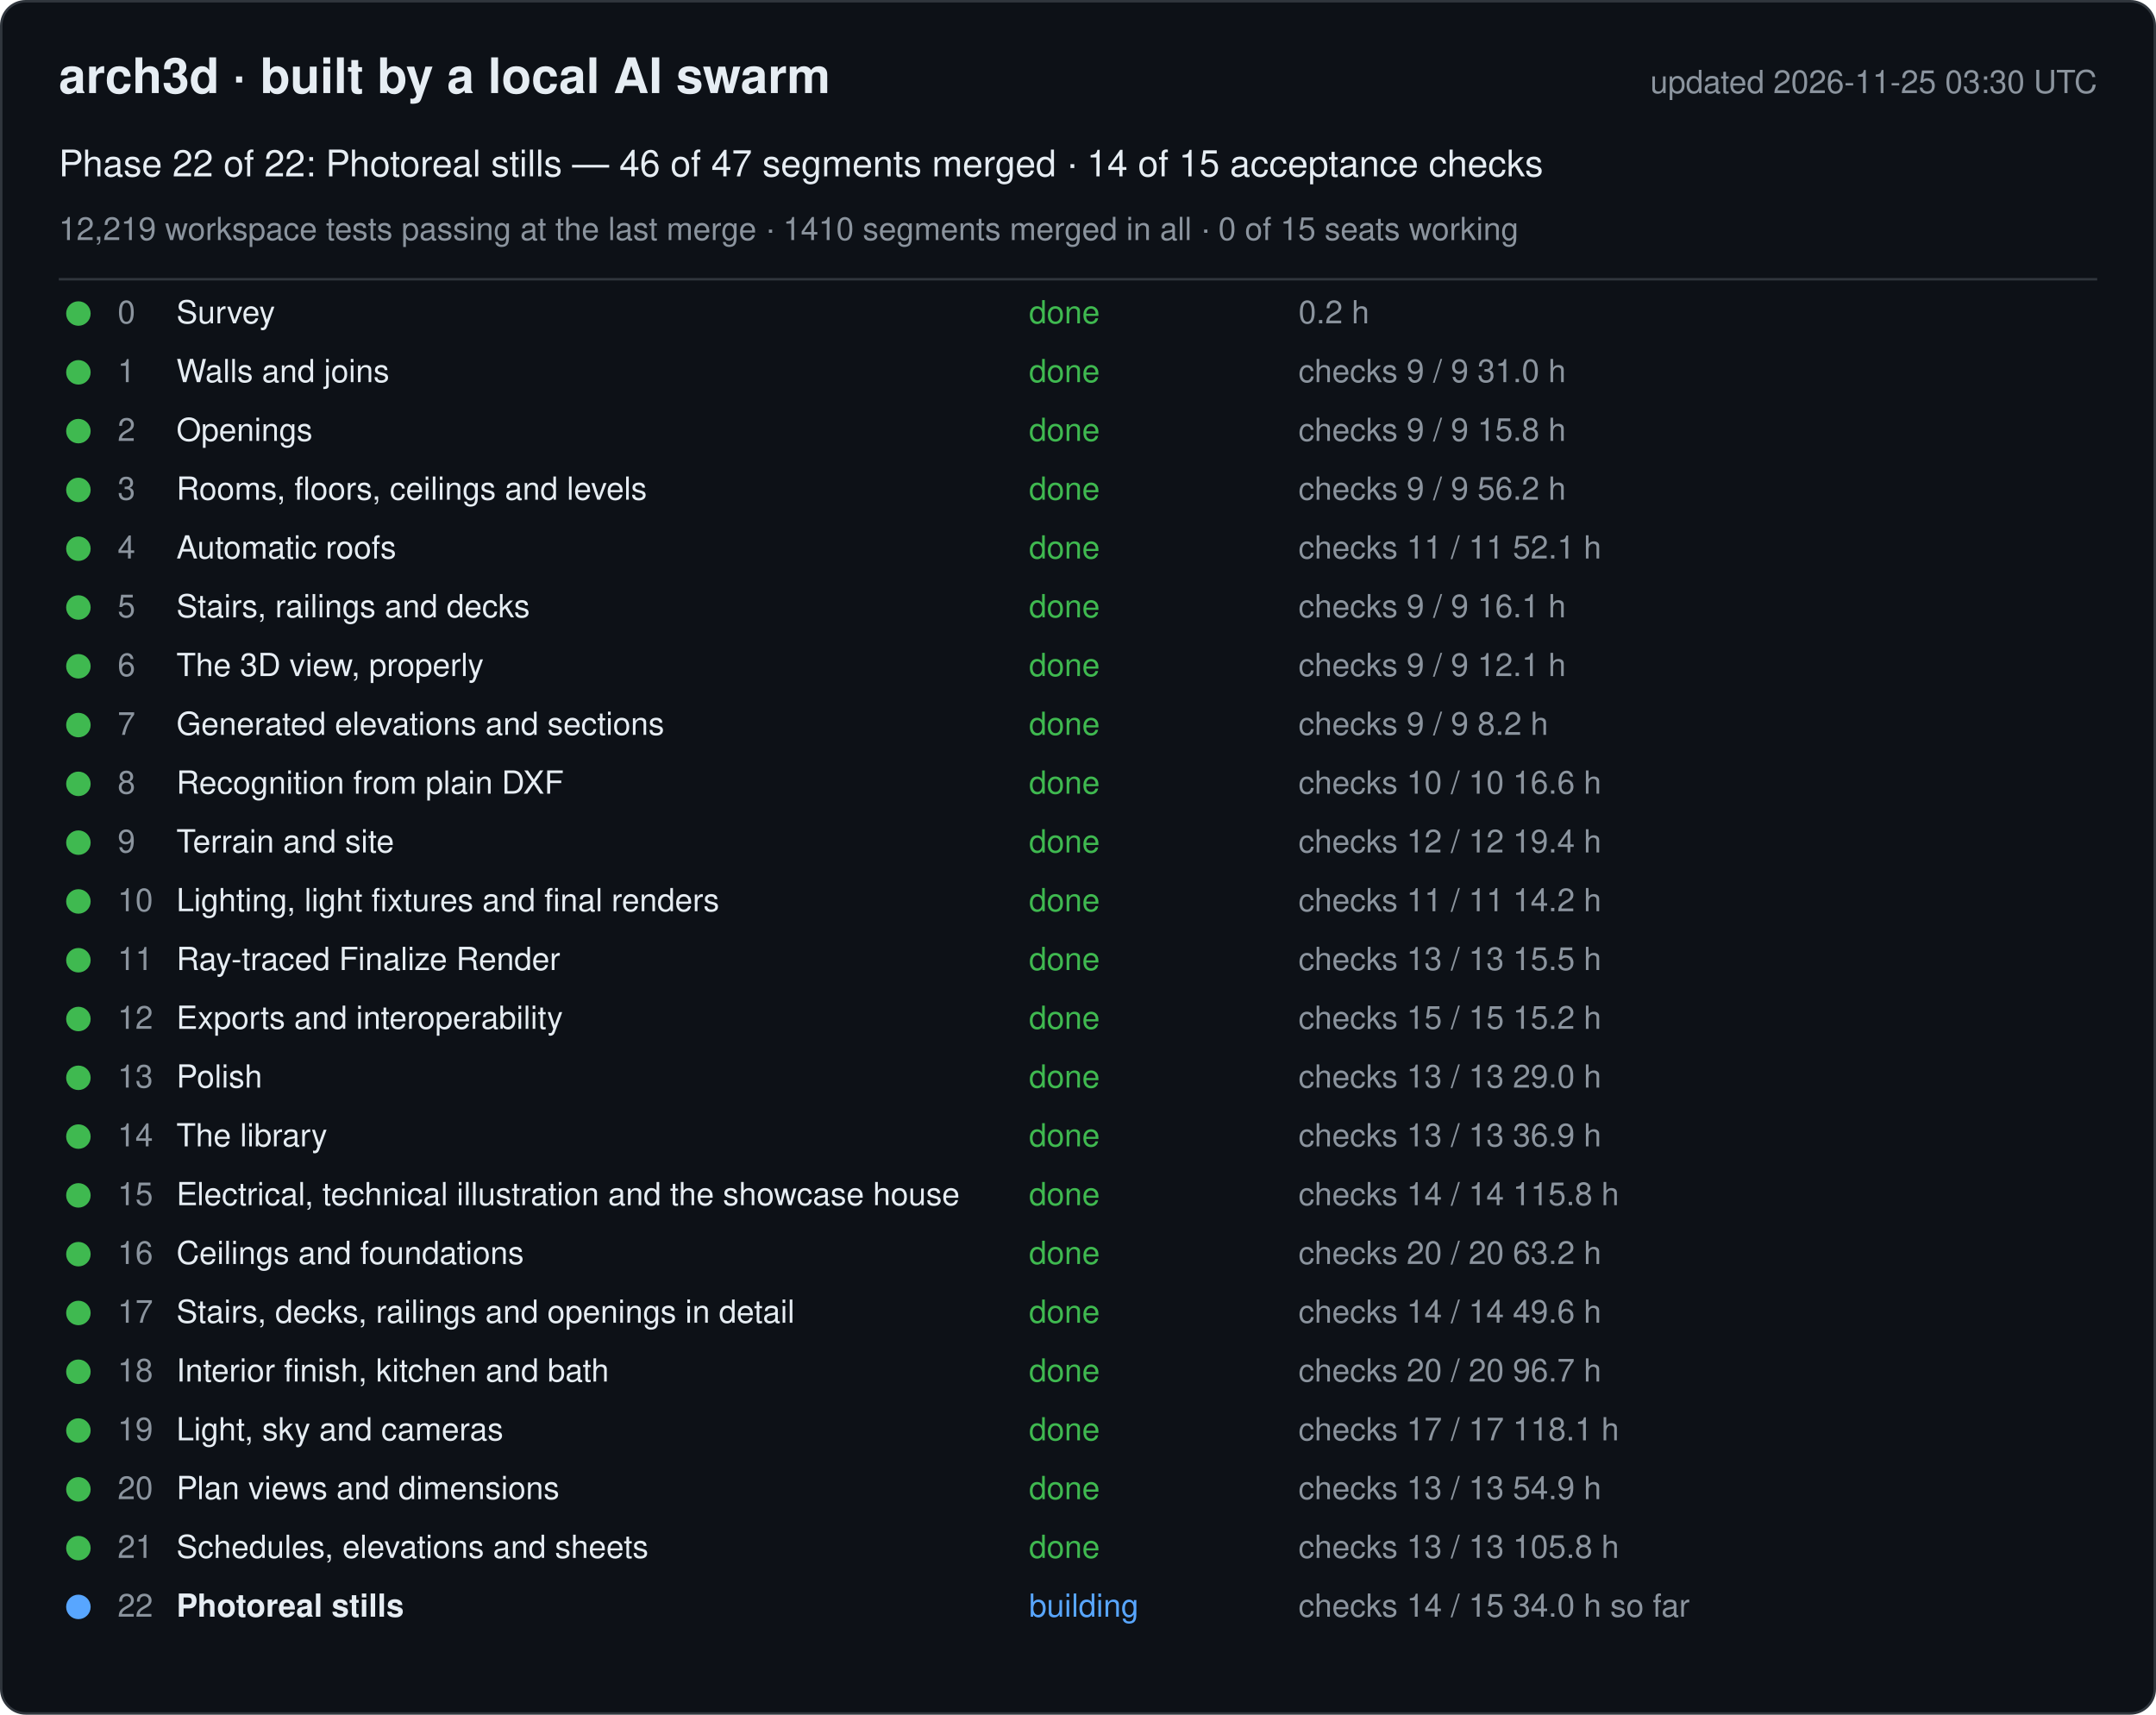
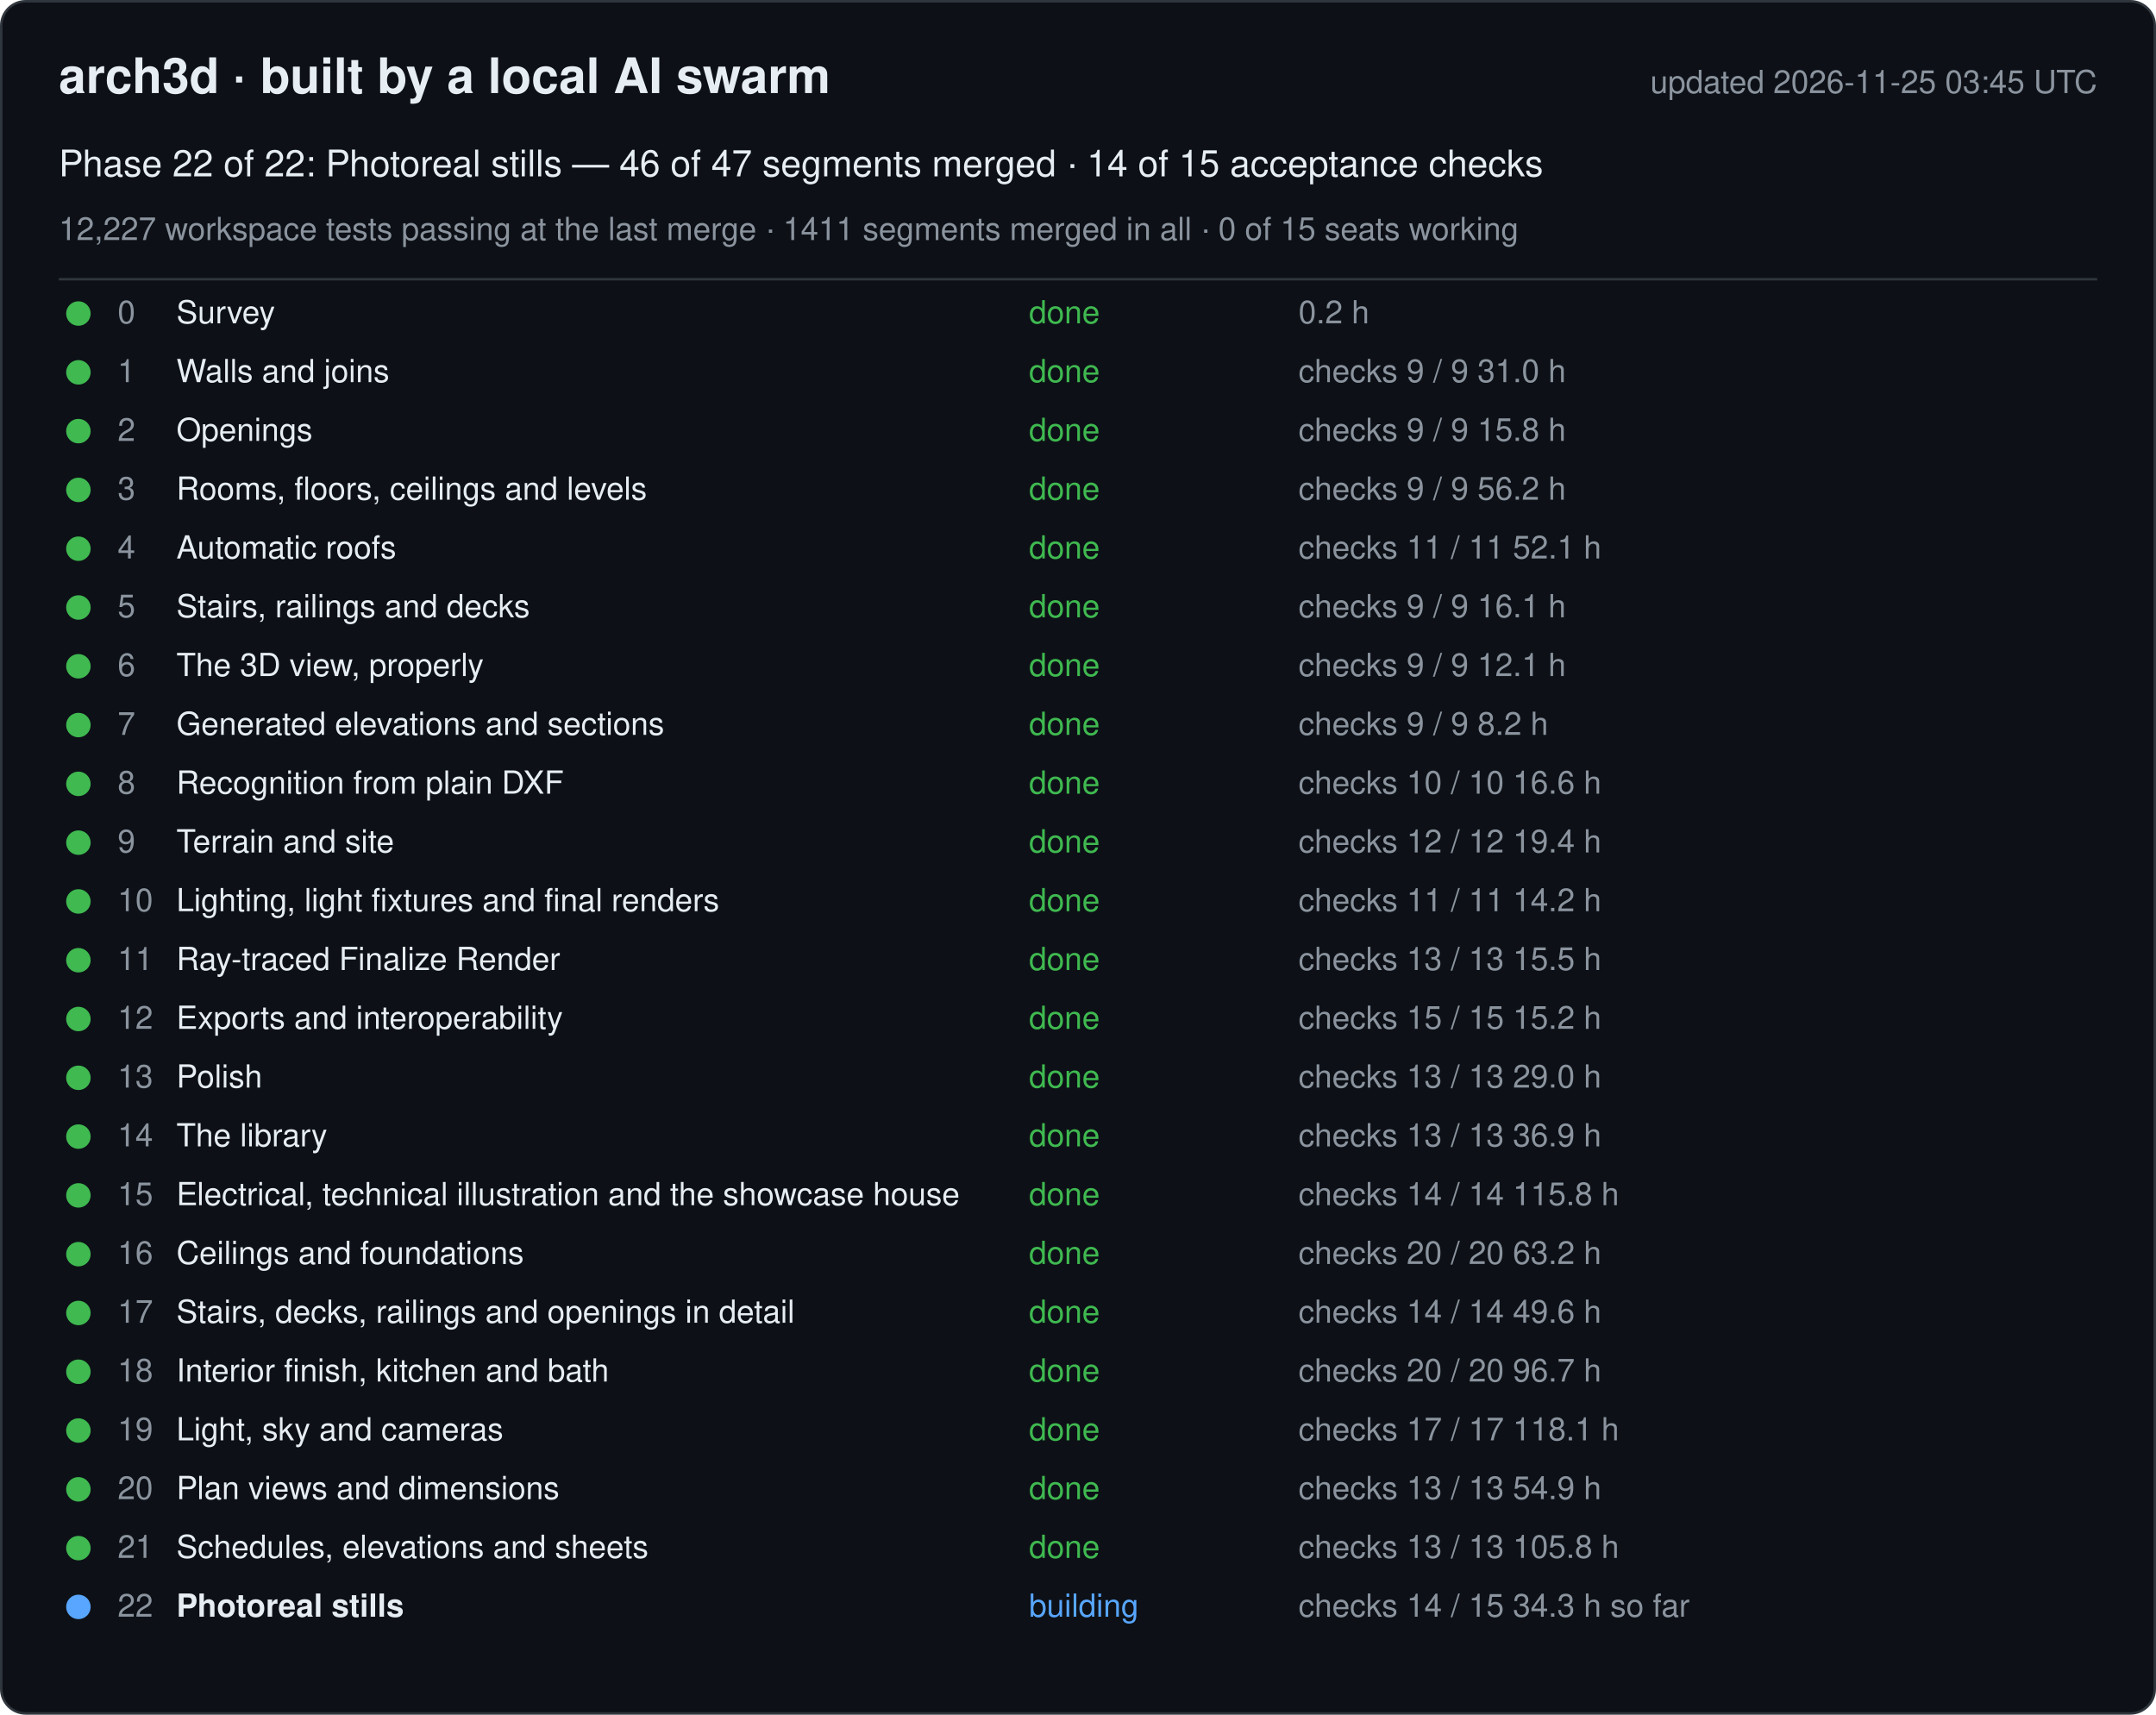
<svg xmlns="http://www.w3.org/2000/svg" width="880" height="700" viewBox="0 0 880 700" font-family="-apple-system, Segoe UI, Helvetica, Arial, sans-serif">
  <rect x="0.5" y="0.5" width="879" height="699" rx="10" fill="#0d1117" stroke="#30363d" />
  <text x="24" y="38" font-size="20" font-weight="600" fill="#e6edf3">arch3d · built by a local AI swarm</text>
-   <text x="856" y="38" font-size="13" fill="#8b949e" text-anchor="end">updated 2026-11-25 03:30 UTC</text>
+   <text x="856" y="38" font-size="13" fill="#8b949e" text-anchor="end">updated 2026-11-25 03:45 UTC</text>
  <text x="24" y="72" font-size="15" fill="#e6edf3">Phase 22 of 22: Photoreal stills — 46 of 47 segments merged · 14 of 15 acceptance checks</text>
-   <text x="24" y="98" font-size="13" fill="#8b949e">12,219 workspace tests passing at the last merge · 1410 segments merged in all · 0 of 15 seats working</text>
+   <text x="24" y="98" font-size="13" fill="#8b949e">12,227 workspace tests passing at the last merge · 1411 segments merged in all · 0 of 15 seats working</text>
  <line x1="24" y1="114" x2="856" y2="114" stroke="#30363d" />
  <g data-phase="0">
    <circle cx="32" cy="128" r="5" fill="#3fb950" />
    <text x="48" y="132" font-size="13" fill="#8b949e">0</text>
    <text x="72" y="132" font-size="13" fill="#e6edf3">Survey</text>
    <text x="420" y="132" font-size="13" fill="#3fb950">done</text>
    <text x="530" y="132" font-size="13" fill="#8b949e">0.2 h</text>
  </g>
  <g data-phase="1">
    <circle cx="32" cy="152" r="5" fill="#3fb950" />
    <text x="48" y="156" font-size="13" fill="#8b949e">1</text>
    <text x="72" y="156" font-size="13" fill="#e6edf3">Walls and joins</text>
    <text x="420" y="156" font-size="13" fill="#3fb950">done</text>
    <text x="530" y="156" font-size="13" fill="#8b949e">checks 9 / 9   31.0 h</text>
  </g>
  <g data-phase="2">
    <circle cx="32" cy="176" r="5" fill="#3fb950" />
    <text x="48" y="180" font-size="13" fill="#8b949e">2</text>
    <text x="72" y="180" font-size="13" fill="#e6edf3">Openings</text>
    <text x="420" y="180" font-size="13" fill="#3fb950">done</text>
    <text x="530" y="180" font-size="13" fill="#8b949e">checks 9 / 9   15.8 h</text>
  </g>
  <g data-phase="3">
    <circle cx="32" cy="200" r="5" fill="#3fb950" />
    <text x="48" y="204" font-size="13" fill="#8b949e">3</text>
    <text x="72" y="204" font-size="13" fill="#e6edf3">Rooms, floors, ceilings and levels</text>
    <text x="420" y="204" font-size="13" fill="#3fb950">done</text>
    <text x="530" y="204" font-size="13" fill="#8b949e">checks 9 / 9   56.2 h</text>
  </g>
  <g data-phase="4">
    <circle cx="32" cy="224" r="5" fill="#3fb950" />
    <text x="48" y="228" font-size="13" fill="#8b949e">4</text>
    <text x="72" y="228" font-size="13" fill="#e6edf3">Automatic roofs</text>
    <text x="420" y="228" font-size="13" fill="#3fb950">done</text>
    <text x="530" y="228" font-size="13" fill="#8b949e">checks 11 / 11   52.1 h</text>
  </g>
  <g data-phase="5">
    <circle cx="32" cy="248" r="5" fill="#3fb950" />
    <text x="48" y="252" font-size="13" fill="#8b949e">5</text>
    <text x="72" y="252" font-size="13" fill="#e6edf3">Stairs, railings and decks</text>
    <text x="420" y="252" font-size="13" fill="#3fb950">done</text>
    <text x="530" y="252" font-size="13" fill="#8b949e">checks 9 / 9   16.1 h</text>
  </g>
  <g data-phase="6">
    <circle cx="32" cy="272" r="5" fill="#3fb950" />
    <text x="48" y="276" font-size="13" fill="#8b949e">6</text>
    <text x="72" y="276" font-size="13" fill="#e6edf3">The 3D view, properly</text>
    <text x="420" y="276" font-size="13" fill="#3fb950">done</text>
    <text x="530" y="276" font-size="13" fill="#8b949e">checks 9 / 9   12.1 h</text>
  </g>
  <g data-phase="7">
    <circle cx="32" cy="296" r="5" fill="#3fb950" />
    <text x="48" y="300" font-size="13" fill="#8b949e">7</text>
    <text x="72" y="300" font-size="13" fill="#e6edf3">Generated elevations and sections</text>
    <text x="420" y="300" font-size="13" fill="#3fb950">done</text>
    <text x="530" y="300" font-size="13" fill="#8b949e">checks 9 / 9   8.2 h</text>
  </g>
  <g data-phase="8">
    <circle cx="32" cy="320" r="5" fill="#3fb950" />
    <text x="48" y="324" font-size="13" fill="#8b949e">8</text>
    <text x="72" y="324" font-size="13" fill="#e6edf3">Recognition from plain DXF</text>
    <text x="420" y="324" font-size="13" fill="#3fb950">done</text>
    <text x="530" y="324" font-size="13" fill="#8b949e">checks 10 / 10   16.6 h</text>
  </g>
  <g data-phase="9">
    <circle cx="32" cy="344" r="5" fill="#3fb950" />
    <text x="48" y="348" font-size="13" fill="#8b949e">9</text>
    <text x="72" y="348" font-size="13" fill="#e6edf3">Terrain and site</text>
    <text x="420" y="348" font-size="13" fill="#3fb950">done</text>
    <text x="530" y="348" font-size="13" fill="#8b949e">checks 12 / 12   19.4 h</text>
  </g>
  <g data-phase="10">
    <circle cx="32" cy="368" r="5" fill="#3fb950" />
    <text x="48" y="372" font-size="13" fill="#8b949e">10</text>
    <text x="72" y="372" font-size="13" fill="#e6edf3">Lighting, light fixtures and final renders</text>
    <text x="420" y="372" font-size="13" fill="#3fb950">done</text>
    <text x="530" y="372" font-size="13" fill="#8b949e">checks 11 / 11   14.2 h</text>
  </g>
  <g data-phase="11">
    <circle cx="32" cy="392" r="5" fill="#3fb950" />
    <text x="48" y="396" font-size="13" fill="#8b949e">11</text>
    <text x="72" y="396" font-size="13" fill="#e6edf3">Ray-traced Finalize Render</text>
    <text x="420" y="396" font-size="13" fill="#3fb950">done</text>
    <text x="530" y="396" font-size="13" fill="#8b949e">checks 13 / 13   15.5 h</text>
  </g>
  <g data-phase="12">
    <circle cx="32" cy="416" r="5" fill="#3fb950" />
    <text x="48" y="420" font-size="13" fill="#8b949e">12</text>
    <text x="72" y="420" font-size="13" fill="#e6edf3">Exports and interoperability</text>
    <text x="420" y="420" font-size="13" fill="#3fb950">done</text>
    <text x="530" y="420" font-size="13" fill="#8b949e">checks 15 / 15   15.2 h</text>
  </g>
  <g data-phase="13">
    <circle cx="32" cy="440" r="5" fill="#3fb950" />
    <text x="48" y="444" font-size="13" fill="#8b949e">13</text>
    <text x="72" y="444" font-size="13" fill="#e6edf3">Polish</text>
    <text x="420" y="444" font-size="13" fill="#3fb950">done</text>
    <text x="530" y="444" font-size="13" fill="#8b949e">checks 13 / 13   29.0 h</text>
  </g>
  <g data-phase="14">
    <circle cx="32" cy="464" r="5" fill="#3fb950" />
    <text x="48" y="468" font-size="13" fill="#8b949e">14</text>
    <text x="72" y="468" font-size="13" fill="#e6edf3">The library</text>
    <text x="420" y="468" font-size="13" fill="#3fb950">done</text>
    <text x="530" y="468" font-size="13" fill="#8b949e">checks 13 / 13   36.9 h</text>
  </g>
  <g data-phase="15">
    <circle cx="32" cy="488" r="5" fill="#3fb950" />
    <text x="48" y="492" font-size="13" fill="#8b949e">15</text>
    <text x="72" y="492" font-size="13" fill="#e6edf3">Electrical, technical illustration and the showcase house</text>
    <text x="420" y="492" font-size="13" fill="#3fb950">done</text>
    <text x="530" y="492" font-size="13" fill="#8b949e">checks 14 / 14   115.8 h</text>
  </g>
  <g data-phase="16">
    <circle cx="32" cy="512" r="5" fill="#3fb950" />
    <text x="48" y="516" font-size="13" fill="#8b949e">16</text>
    <text x="72" y="516" font-size="13" fill="#e6edf3">Ceilings and foundations</text>
    <text x="420" y="516" font-size="13" fill="#3fb950">done</text>
    <text x="530" y="516" font-size="13" fill="#8b949e">checks 20 / 20   63.2 h</text>
  </g>
  <g data-phase="17">
    <circle cx="32" cy="536" r="5" fill="#3fb950" />
    <text x="48" y="540" font-size="13" fill="#8b949e">17</text>
    <text x="72" y="540" font-size="13" fill="#e6edf3">Stairs, decks, railings and openings in detail</text>
    <text x="420" y="540" font-size="13" fill="#3fb950">done</text>
    <text x="530" y="540" font-size="13" fill="#8b949e">checks 14 / 14   49.6 h</text>
  </g>
  <g data-phase="18">
    <circle cx="32" cy="560" r="5" fill="#3fb950" />
    <text x="48" y="564" font-size="13" fill="#8b949e">18</text>
    <text x="72" y="564" font-size="13" fill="#e6edf3">Interior finish, kitchen and bath</text>
    <text x="420" y="564" font-size="13" fill="#3fb950">done</text>
    <text x="530" y="564" font-size="13" fill="#8b949e">checks 20 / 20   96.7 h</text>
  </g>
  <g data-phase="19">
    <circle cx="32" cy="584" r="5" fill="#3fb950" />
    <text x="48" y="588" font-size="13" fill="#8b949e">19</text>
    <text x="72" y="588" font-size="13" fill="#e6edf3">Light, sky and cameras</text>
    <text x="420" y="588" font-size="13" fill="#3fb950">done</text>
    <text x="530" y="588" font-size="13" fill="#8b949e">checks 17 / 17   118.1 h</text>
  </g>
  <g data-phase="20">
    <circle cx="32" cy="608" r="5" fill="#3fb950" />
    <text x="48" y="612" font-size="13" fill="#8b949e">20</text>
    <text x="72" y="612" font-size="13" fill="#e6edf3">Plan views and dimensions</text>
    <text x="420" y="612" font-size="13" fill="#3fb950">done</text>
    <text x="530" y="612" font-size="13" fill="#8b949e">checks 13 / 13   54.9 h</text>
  </g>
  <g data-phase="21">
    <circle cx="32" cy="632" r="5" fill="#3fb950" />
    <text x="48" y="636" font-size="13" fill="#8b949e">21</text>
    <text x="72" y="636" font-size="13" fill="#e6edf3">Schedules, elevations and sheets</text>
    <text x="420" y="636" font-size="13" fill="#3fb950">done</text>
    <text x="530" y="636" font-size="13" fill="#8b949e">checks 13 / 13   105.8 h</text>
  </g>
  <g data-phase="22">
    <circle cx="32" cy="656" r="5" fill="#58a6ff" />
    <text x="48" y="660" font-size="13" fill="#8b949e">22</text>
    <text x="72" y="660" font-size="13" fill="#e6edf3" font-weight="600">Photoreal stills</text>
    <text x="420" y="660" font-size="13" fill="#58a6ff">building</text>
-     <text x="530" y="660" font-size="13" fill="#8b949e">checks 14 / 15   34.0 h so far</text>
+     <text x="530" y="660" font-size="13" fill="#8b949e">checks 14 / 15   34.3 h so far</text>
  </g>
</svg>
